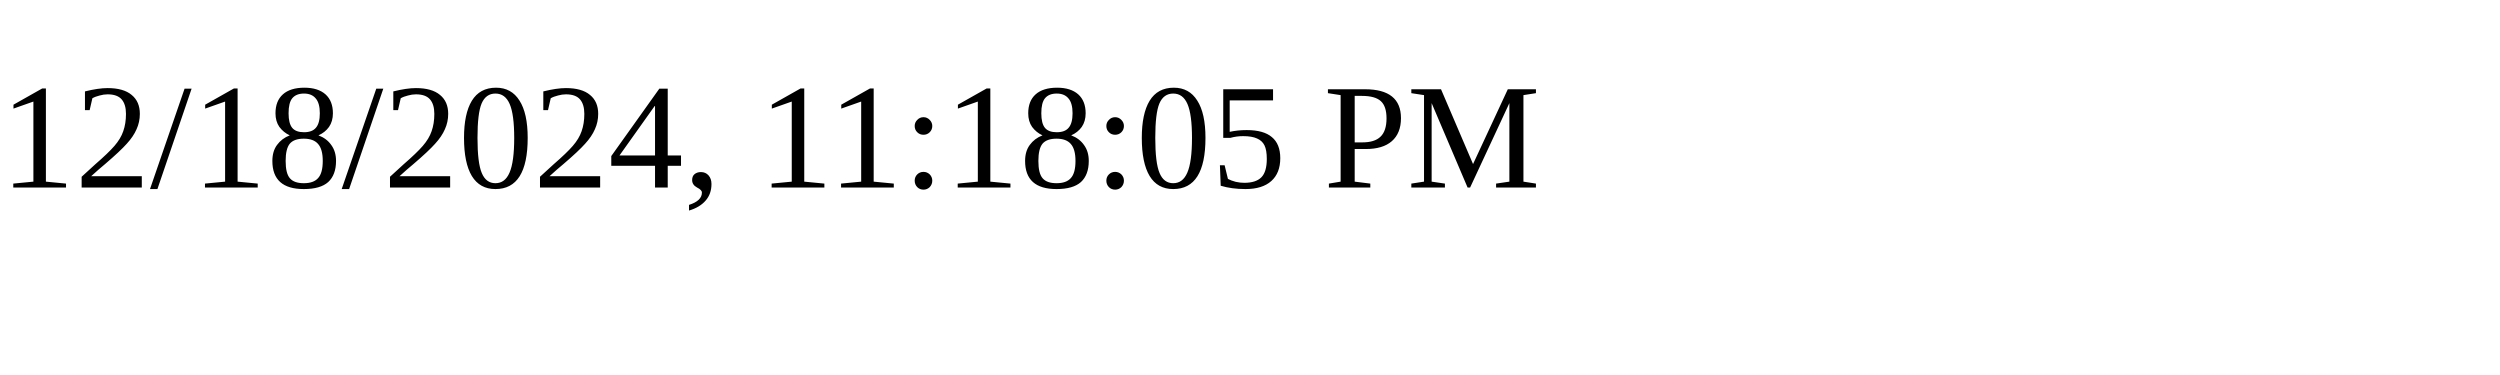
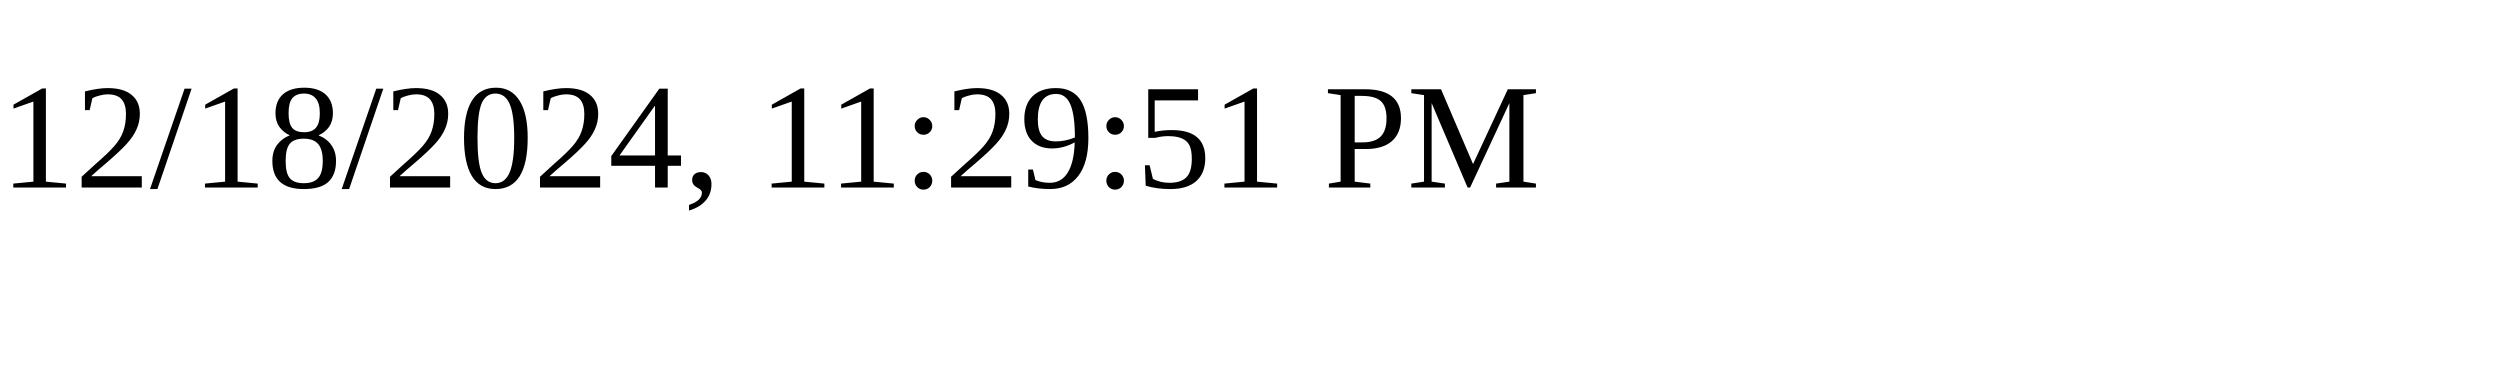
<svg xmlns="http://www.w3.org/2000/svg" height="30" width="200">
-   <text x="0" y="15">12/18/2024, 11:18:05 PM</text>
+   <text x="0" y="15">12/18/2024, 11:29:51 PM</text>
</svg>
